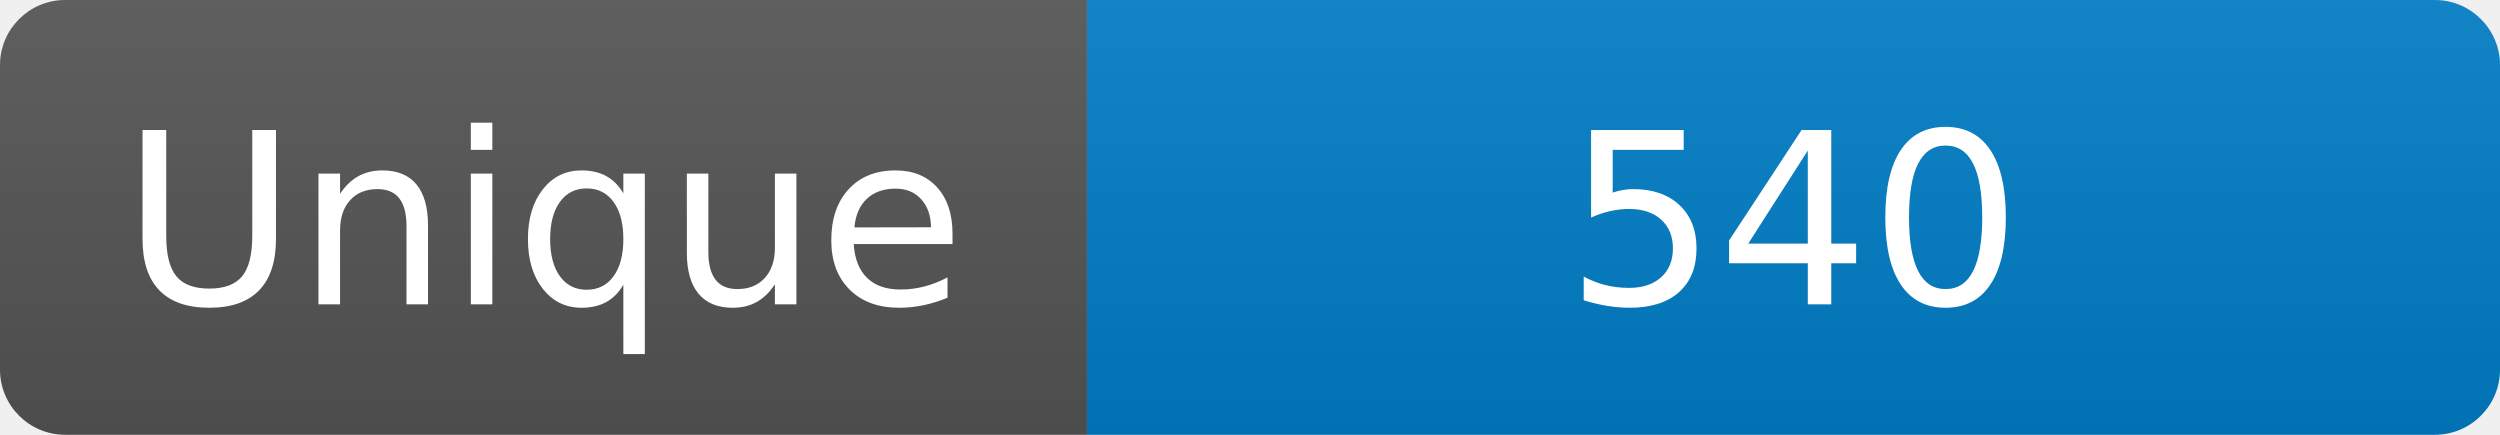
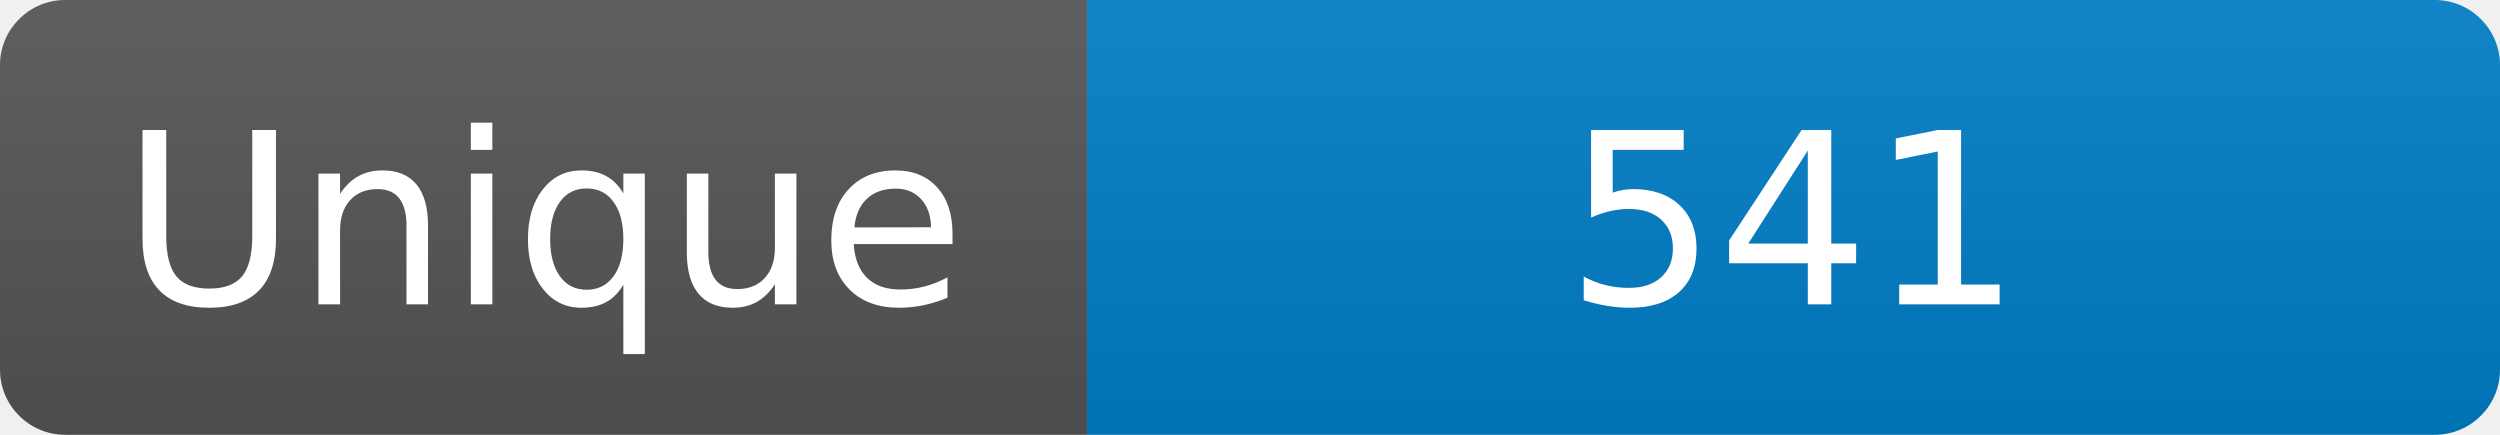
<svg xmlns="http://www.w3.org/2000/svg" width="115" height="20" role="img" aria-label="Maintained?: yes">
  <linearGradient id="s" x2="0" y2="100%">
    <stop offset="0" stop-color="#bbb" stop-opacity=".1" />
    <stop offset="1" stop-opacity=".1" />
  </linearGradient>
  <clipPath id="r">
    <rect width="115" height="20" rx="3" fill="#fff" />
  </clipPath>
  <g clip-path="url(#r)">
    <rect width="50" height="20" fill="#555" />
    <rect x="50" width="160" height="20" fill="#007ec6" />
    <rect width="115" height="20" fill="url(#s)" />
  </g>
  <g fill="#fff" text-anchor="middle" font-family="Verdana,Geneva,DejaVu Sans,sans-serif" font-size="110">
    <text x="250" y="140" transform="scale(.1)" fill="#fff">Unique</text>
-     <text x="825" y="140" transform="scale(.1)" fill="#fff">540</text>
+     <text x="825" y="140" transform="scale(.1)" fill="#fff">541</text>
  </g>
</svg>
